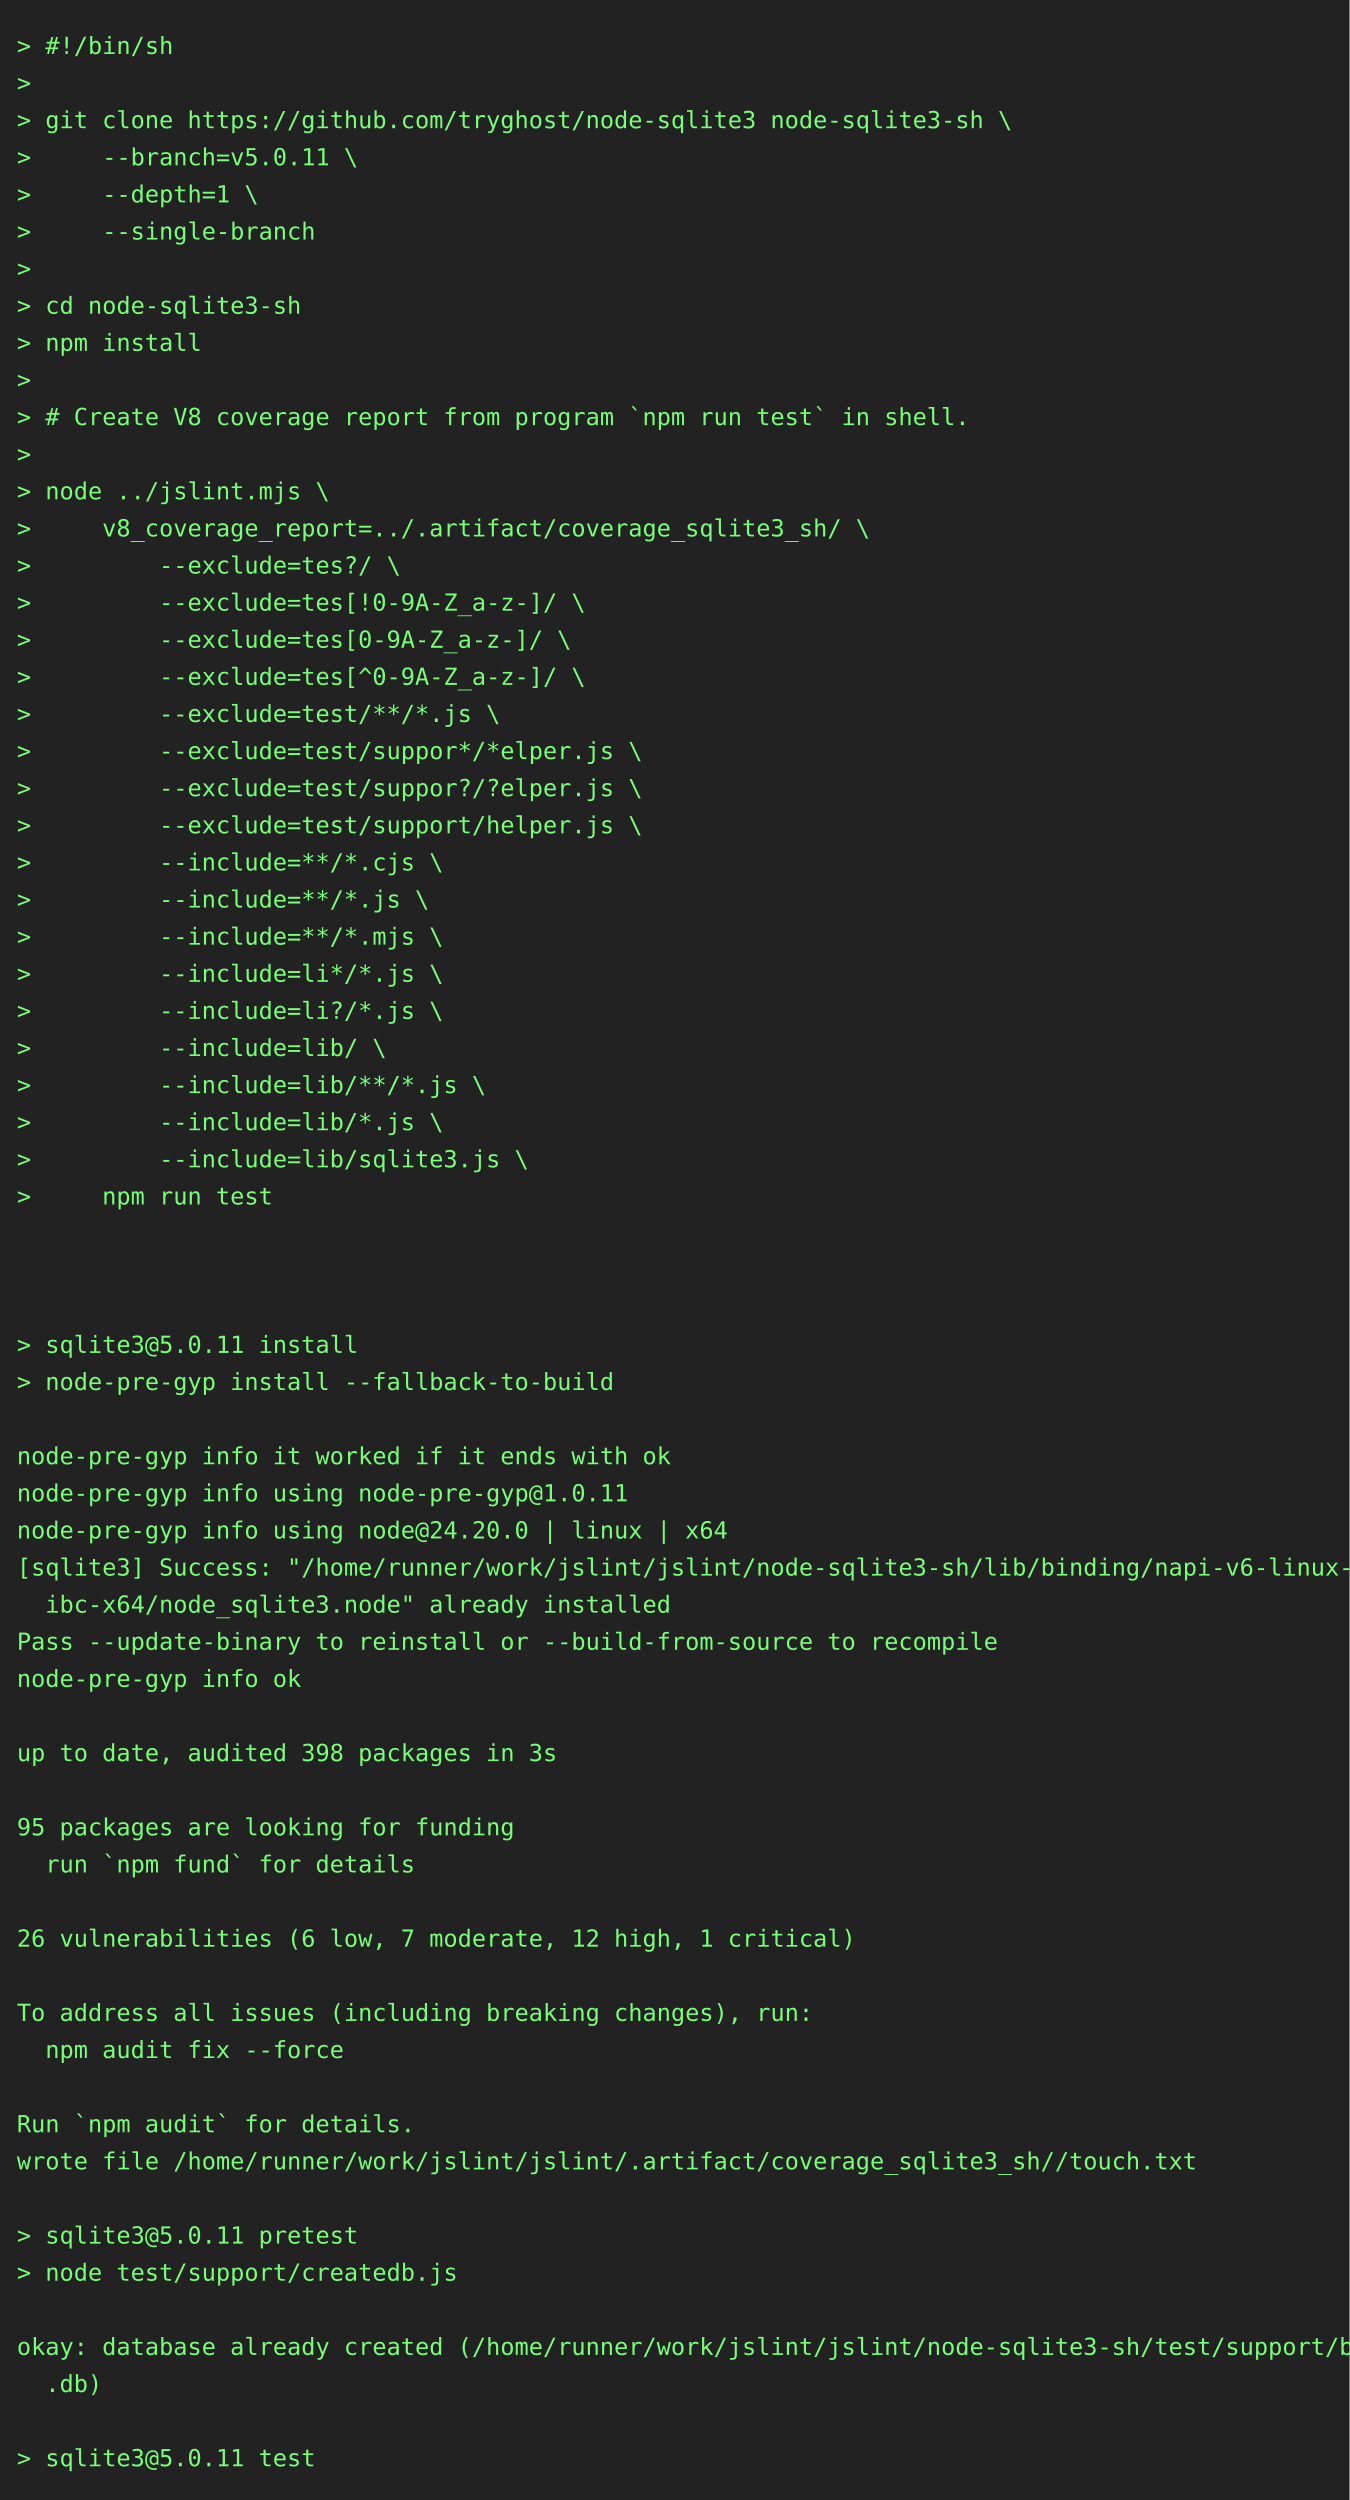
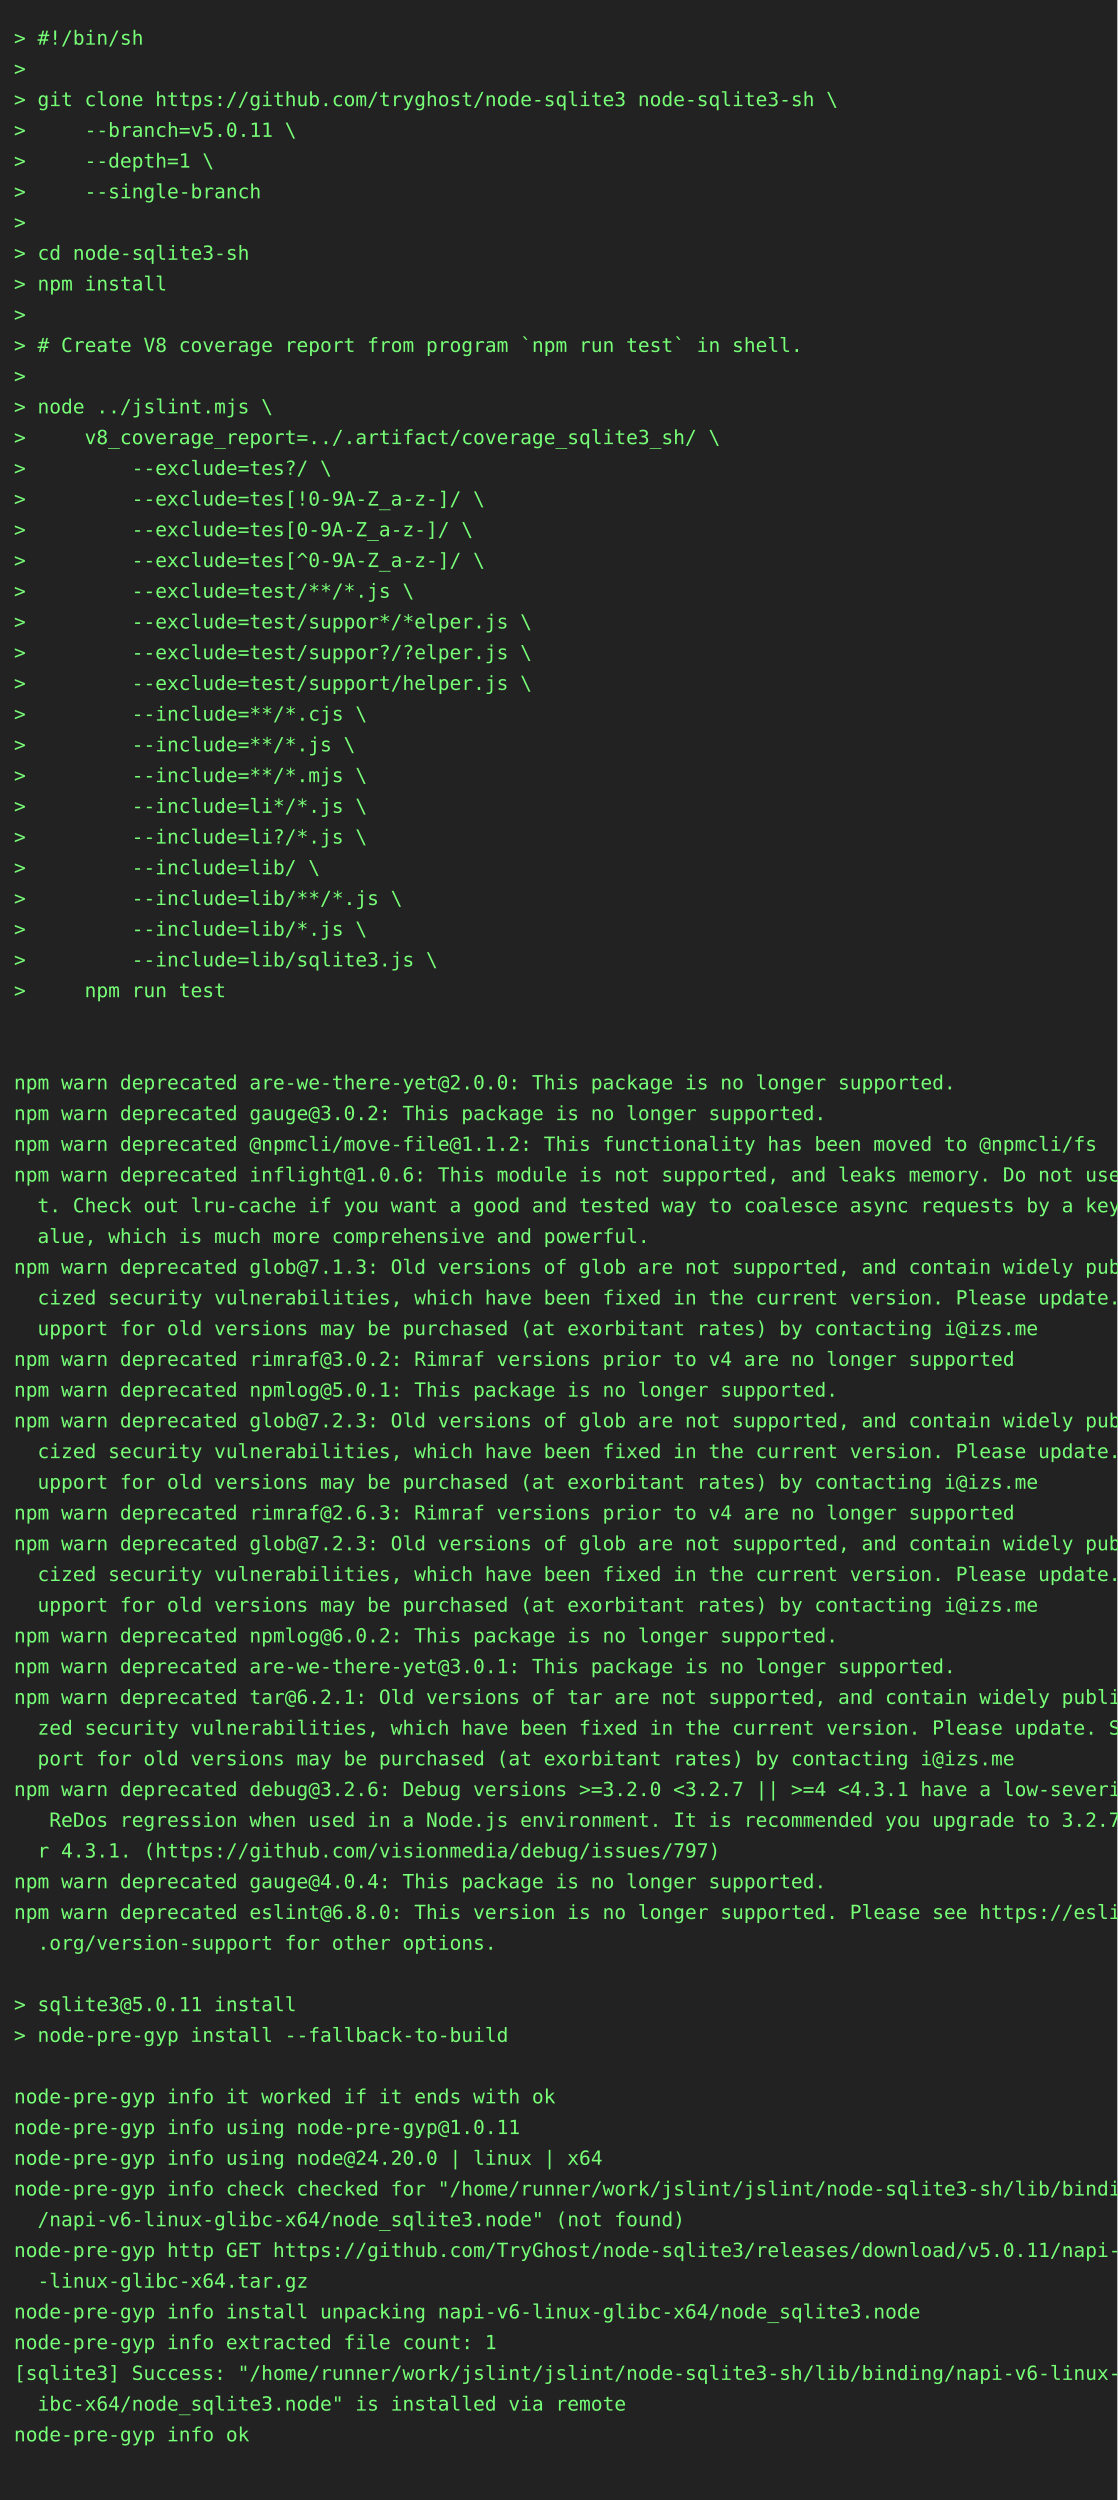
- <svg xmlns="http://www.w3.org/2000/svg" height="1482" width="800">
-   <rect height="1482" fill="#222" width="800" />
+ <svg xmlns="http://www.w3.org/2000/svg" height="1790" width="800">
+   <rect height="1790" fill="#222" width="800" />
  <text fill="#7f7" font-family="consolas, menlo, monospace" font-size="14" xml:space="preserve">
    <tspan lengthAdjust="spacingAndGlyphs" textLength="768" x="10" y="32">&gt; #!/bin/sh                                                                                      </tspan>
    <tspan lengthAdjust="spacingAndGlyphs" textLength="768" x="10" y="54">&gt;                                                                                                </tspan>
    <tspan lengthAdjust="spacingAndGlyphs" textLength="768" x="10" y="76">&gt; git clone https://github.com/tryghost/node-sqlite3 node-sqlite3-sh \                           </tspan>
    <tspan lengthAdjust="spacingAndGlyphs" textLength="768" x="10" y="98">&gt;     --branch=v5.0.11 \                                                                         </tspan>
    <tspan lengthAdjust="spacingAndGlyphs" textLength="768" x="10" y="120">&gt;     --depth=1 \                                                                                </tspan>
    <tspan lengthAdjust="spacingAndGlyphs" textLength="768" x="10" y="142">&gt;     --single-branch                                                                            </tspan>
    <tspan lengthAdjust="spacingAndGlyphs" textLength="768" x="10" y="164">&gt;                                                                                                </tspan>
    <tspan lengthAdjust="spacingAndGlyphs" textLength="768" x="10" y="186">&gt; cd node-sqlite3-sh                                                                             </tspan>
    <tspan lengthAdjust="spacingAndGlyphs" textLength="768" x="10" y="208">&gt; npm install                                                                                    </tspan>
    <tspan lengthAdjust="spacingAndGlyphs" textLength="768" x="10" y="230">&gt;                                                                                                </tspan>
    <tspan lengthAdjust="spacingAndGlyphs" textLength="768" x="10" y="252">&gt; # Create V8 coverage report from program `npm run test` in shell.                              </tspan>
    <tspan lengthAdjust="spacingAndGlyphs" textLength="768" x="10" y="274">&gt;                                                                                                </tspan>
    <tspan lengthAdjust="spacingAndGlyphs" textLength="768" x="10" y="296">&gt; node ../jslint.mjs \                                                                           </tspan>
    <tspan lengthAdjust="spacingAndGlyphs" textLength="768" x="10" y="318">&gt;     v8_coverage_report=../.artifact/coverage_sqlite3_sh/ \                                     </tspan>
    <tspan lengthAdjust="spacingAndGlyphs" textLength="768" x="10" y="340">&gt;         --exclude=tes?/ \                                                                      </tspan>
    <tspan lengthAdjust="spacingAndGlyphs" textLength="768" x="10" y="362">&gt;         --exclude=tes[!0-9A-Z_a-z-]/ \                                                         </tspan>
    <tspan lengthAdjust="spacingAndGlyphs" textLength="768" x="10" y="384">&gt;         --exclude=tes[0-9A-Z_a-z-]/ \                                                          </tspan>
    <tspan lengthAdjust="spacingAndGlyphs" textLength="768" x="10" y="406">&gt;         --exclude=tes[^0-9A-Z_a-z-]/ \                                                         </tspan>
    <tspan lengthAdjust="spacingAndGlyphs" textLength="768" x="10" y="428">&gt;         --exclude=test/**/*.js \                                                               </tspan>
    <tspan lengthAdjust="spacingAndGlyphs" textLength="768" x="10" y="450">&gt;         --exclude=test/suppor*/*elper.js \                                                     </tspan>
    <tspan lengthAdjust="spacingAndGlyphs" textLength="768" x="10" y="472">&gt;         --exclude=test/suppor?/?elper.js \                                                     </tspan>
    <tspan lengthAdjust="spacingAndGlyphs" textLength="768" x="10" y="494">&gt;         --exclude=test/support/helper.js \                                                     </tspan>
    <tspan lengthAdjust="spacingAndGlyphs" textLength="768" x="10" y="516">&gt;         --include=**/*.cjs \                                                                   </tspan>
    <tspan lengthAdjust="spacingAndGlyphs" textLength="768" x="10" y="538">&gt;         --include=**/*.js \                                                                    </tspan>
    <tspan lengthAdjust="spacingAndGlyphs" textLength="768" x="10" y="560">&gt;         --include=**/*.mjs \                                                                   </tspan>
    <tspan lengthAdjust="spacingAndGlyphs" textLength="768" x="10" y="582">&gt;         --include=li*/*.js \                                                                   </tspan>
    <tspan lengthAdjust="spacingAndGlyphs" textLength="768" x="10" y="604">&gt;         --include=li?/*.js \                                                                   </tspan>
    <tspan lengthAdjust="spacingAndGlyphs" textLength="768" x="10" y="626">&gt;         --include=lib/ \                                                                       </tspan>
    <tspan lengthAdjust="spacingAndGlyphs" textLength="768" x="10" y="648">&gt;         --include=lib/**/*.js \                                                                </tspan>
    <tspan lengthAdjust="spacingAndGlyphs" textLength="768" x="10" y="670">&gt;         --include=lib/*.js \                                                                   </tspan>
    <tspan lengthAdjust="spacingAndGlyphs" textLength="768" x="10" y="692">&gt;         --include=lib/sqlite3.js \                                                             </tspan>
    <tspan lengthAdjust="spacingAndGlyphs" textLength="768" x="10" y="714">&gt;     npm run test                                                                               </tspan>
    <tspan lengthAdjust="spacingAndGlyphs" textLength="768" x="10" y="736">                                                                                                 </tspan>
    <tspan lengthAdjust="spacingAndGlyphs" textLength="768" x="10" y="758">                                                                                                 </tspan>
-     <tspan lengthAdjust="spacingAndGlyphs" textLength="768" x="10" y="780">                                                                                                 </tspan>
-     <tspan lengthAdjust="spacingAndGlyphs" textLength="768" x="10" y="802">&gt; sqlite3@5.0.11 install                                                                         </tspan>
-     <tspan lengthAdjust="spacingAndGlyphs" textLength="768" x="10" y="824">&gt; node-pre-gyp install --fallback-to-build                                                       </tspan>
-     <tspan lengthAdjust="spacingAndGlyphs" textLength="768" x="10" y="846">                                                                                                 </tspan>
-     <tspan lengthAdjust="spacingAndGlyphs" textLength="768" x="10" y="868">node-pre-gyp info it worked if it ends with ok                                                   </tspan>
-     <tspan lengthAdjust="spacingAndGlyphs" textLength="768" x="10" y="890">node-pre-gyp info using node-pre-gyp@1.0.11                                                      </tspan>
-     <tspan lengthAdjust="spacingAndGlyphs" textLength="768" x="10" y="912">node-pre-gyp info using node@24.20.0 | linux | x64                                               </tspan>
-     <tspan lengthAdjust="spacingAndGlyphs" textLength="768" x="10" y="934">[sqlite3] Success: "/home/runner/work/jslint/jslint/node-sqlite3-sh/lib/binding/napi-v6-linux-gl\</tspan>
-     <tspan lengthAdjust="spacingAndGlyphs" textLength="768" x="10" y="956">  ibc-x64/node_sqlite3.node" already installed                                                   </tspan>
-     <tspan lengthAdjust="spacingAndGlyphs" textLength="768" x="10" y="978">Pass --update-binary to reinstall or --build-from-source to recompile                            </tspan>
-     <tspan lengthAdjust="spacingAndGlyphs" textLength="768" x="10" y="1000">node-pre-gyp info ok                                                                             </tspan>
-     <tspan lengthAdjust="spacingAndGlyphs" textLength="768" x="10" y="1022">                                                                                                 </tspan>
-     <tspan lengthAdjust="spacingAndGlyphs" textLength="768" x="10" y="1044">up to date, audited 398 packages in 3s                                                           </tspan>
-     <tspan lengthAdjust="spacingAndGlyphs" textLength="768" x="10" y="1066">                                                                                                 </tspan>
-     <tspan lengthAdjust="spacingAndGlyphs" textLength="768" x="10" y="1088">95 packages are looking for funding                                                              </tspan>
-     <tspan lengthAdjust="spacingAndGlyphs" textLength="768" x="10" y="1110">  run `npm fund` for details                                                                     </tspan>
-     <tspan lengthAdjust="spacingAndGlyphs" textLength="768" x="10" y="1132">                                                                                                 </tspan>
-     <tspan lengthAdjust="spacingAndGlyphs" textLength="768" x="10" y="1154">26 vulnerabilities (6 low, 7 moderate, 12 high, 1 critical)                                      </tspan>
-     <tspan lengthAdjust="spacingAndGlyphs" textLength="768" x="10" y="1176">                                                                                                 </tspan>
-     <tspan lengthAdjust="spacingAndGlyphs" textLength="768" x="10" y="1198">To address all issues (including breaking changes), run:                                         </tspan>
-     <tspan lengthAdjust="spacingAndGlyphs" textLength="768" x="10" y="1220">  npm audit fix --force                                                                          </tspan>
-     <tspan lengthAdjust="spacingAndGlyphs" textLength="768" x="10" y="1242">                                                                                                 </tspan>
-     <tspan lengthAdjust="spacingAndGlyphs" textLength="768" x="10" y="1264">Run `npm audit` for details.                                                                     </tspan>
-     <tspan lengthAdjust="spacingAndGlyphs" textLength="768" x="10" y="1286">wrote file /home/runner/work/jslint/jslint/.artifact/coverage_sqlite3_sh//touch.txt              </tspan>
-     <tspan lengthAdjust="spacingAndGlyphs" textLength="768" x="10" y="1308">                                                                                                 </tspan>
-     <tspan lengthAdjust="spacingAndGlyphs" textLength="768" x="10" y="1330">&gt; sqlite3@5.0.11 pretest                                                                         </tspan>
-     <tspan lengthAdjust="spacingAndGlyphs" textLength="768" x="10" y="1352">&gt; node test/support/createdb.js                                                                  </tspan>
-     <tspan lengthAdjust="spacingAndGlyphs" textLength="768" x="10" y="1374">                                                                                                 </tspan>
-     <tspan lengthAdjust="spacingAndGlyphs" textLength="768" x="10" y="1396">okay: database already created (/home/runner/work/jslint/jslint/node-sqlite3-sh/test/support/big\</tspan>
-     <tspan lengthAdjust="spacingAndGlyphs" textLength="768" x="10" y="1418">  .db)                                                                                           </tspan>
-     <tspan lengthAdjust="spacingAndGlyphs" textLength="768" x="10" y="1440">                                                                                                 </tspan>
-     <tspan lengthAdjust="spacingAndGlyphs" textLength="768" x="10" y="1462">&gt; sqlite3@5.0.11 test                                                                            </tspan>
+     <tspan lengthAdjust="spacingAndGlyphs" textLength="768" x="10" y="780">npm warn deprecated are-we-there-yet@2.0.0: This package is no longer supported.                 </tspan>
+     <tspan lengthAdjust="spacingAndGlyphs" textLength="768" x="10" y="802">npm warn deprecated gauge@3.0.2: This package is no longer supported.                            </tspan>
+     <tspan lengthAdjust="spacingAndGlyphs" textLength="768" x="10" y="824">npm warn deprecated @npmcli/move-file@1.1.2: This functionality has been moved to @npmcli/fs     </tspan>
+     <tspan lengthAdjust="spacingAndGlyphs" textLength="768" x="10" y="846">npm warn deprecated inflight@1.0.6: This module is not supported, and leaks memory. Do not use i\</tspan>
+     <tspan lengthAdjust="spacingAndGlyphs" textLength="768" x="10" y="868">  t. Check out lru-cache if you want a good and tested way to coalesce async requests by a key v\</tspan>
+     <tspan lengthAdjust="spacingAndGlyphs" textLength="768" x="10" y="890">  alue, which is much more comprehensive and powerful.                                           </tspan>
+     <tspan lengthAdjust="spacingAndGlyphs" textLength="768" x="10" y="912">npm warn deprecated glob@7.1.3: Old versions of glob are not supported, and contain widely publi\</tspan>
+     <tspan lengthAdjust="spacingAndGlyphs" textLength="768" x="10" y="934">  cized security vulnerabilities, which have been fixed in the current version. Please update. S\</tspan>
+     <tspan lengthAdjust="spacingAndGlyphs" textLength="768" x="10" y="956">  upport for old versions may be purchased (at exorbitant rates) by contacting i@izs.me          </tspan>
+     <tspan lengthAdjust="spacingAndGlyphs" textLength="768" x="10" y="978">npm warn deprecated rimraf@3.0.2: Rimraf versions prior to v4 are no longer supported            </tspan>
+     <tspan lengthAdjust="spacingAndGlyphs" textLength="768" x="10" y="1000">npm warn deprecated npmlog@5.0.1: This package is no longer supported.                           </tspan>
+     <tspan lengthAdjust="spacingAndGlyphs" textLength="768" x="10" y="1022">npm warn deprecated glob@7.2.3: Old versions of glob are not supported, and contain widely publi\</tspan>
+     <tspan lengthAdjust="spacingAndGlyphs" textLength="768" x="10" y="1044">  cized security vulnerabilities, which have been fixed in the current version. Please update. S\</tspan>
+     <tspan lengthAdjust="spacingAndGlyphs" textLength="768" x="10" y="1066">  upport for old versions may be purchased (at exorbitant rates) by contacting i@izs.me          </tspan>
+     <tspan lengthAdjust="spacingAndGlyphs" textLength="768" x="10" y="1088">npm warn deprecated rimraf@2.6.3: Rimraf versions prior to v4 are no longer supported            </tspan>
+     <tspan lengthAdjust="spacingAndGlyphs" textLength="768" x="10" y="1110">npm warn deprecated glob@7.2.3: Old versions of glob are not supported, and contain widely publi\</tspan>
+     <tspan lengthAdjust="spacingAndGlyphs" textLength="768" x="10" y="1132">  cized security vulnerabilities, which have been fixed in the current version. Please update. S\</tspan>
+     <tspan lengthAdjust="spacingAndGlyphs" textLength="768" x="10" y="1154">  upport for old versions may be purchased (at exorbitant rates) by contacting i@izs.me          </tspan>
+     <tspan lengthAdjust="spacingAndGlyphs" textLength="768" x="10" y="1176">npm warn deprecated npmlog@6.0.2: This package is no longer supported.                           </tspan>
+     <tspan lengthAdjust="spacingAndGlyphs" textLength="768" x="10" y="1198">npm warn deprecated are-we-there-yet@3.0.1: This package is no longer supported.                 </tspan>
+     <tspan lengthAdjust="spacingAndGlyphs" textLength="768" x="10" y="1220">npm warn deprecated tar@6.2.1: Old versions of tar are not supported, and contain widely publici\</tspan>
+     <tspan lengthAdjust="spacingAndGlyphs" textLength="768" x="10" y="1242">  zed security vulnerabilities, which have been fixed in the current version. Please update. Sup\</tspan>
+     <tspan lengthAdjust="spacingAndGlyphs" textLength="768" x="10" y="1264">  port for old versions may be purchased (at exorbitant rates) by contacting i@izs.me            </tspan>
+     <tspan lengthAdjust="spacingAndGlyphs" textLength="768" x="10" y="1286">npm warn deprecated debug@3.2.6: Debug versions &gt;=3.2.0 &lt;3.2.7 || &gt;=4 &lt;4.3.1 have a low-severity\</tspan>
+     <tspan lengthAdjust="spacingAndGlyphs" textLength="768" x="10" y="1308">   ReDos regression when used in a Node.js environment. It is recommended you upgrade to 3.2.7 o\</tspan>
+     <tspan lengthAdjust="spacingAndGlyphs" textLength="768" x="10" y="1330">  r 4.3.1. (https://github.com/visionmedia/debug/issues/797)                                     </tspan>
+     <tspan lengthAdjust="spacingAndGlyphs" textLength="768" x="10" y="1352">npm warn deprecated gauge@4.0.4: This package is no longer supported.                            </tspan>
+     <tspan lengthAdjust="spacingAndGlyphs" textLength="768" x="10" y="1374">npm warn deprecated eslint@6.8.0: This version is no longer supported. Please see https://eslint\</tspan>
+     <tspan lengthAdjust="spacingAndGlyphs" textLength="768" x="10" y="1396">  .org/version-support for other options.                                                        </tspan>
+     <tspan lengthAdjust="spacingAndGlyphs" textLength="768" x="10" y="1418">                                                                                                 </tspan>
+     <tspan lengthAdjust="spacingAndGlyphs" textLength="768" x="10" y="1440">&gt; sqlite3@5.0.11 install                                                                         </tspan>
+     <tspan lengthAdjust="spacingAndGlyphs" textLength="768" x="10" y="1462">&gt; node-pre-gyp install --fallback-to-build                                                       </tspan>
+     <tspan lengthAdjust="spacingAndGlyphs" textLength="768" x="10" y="1484">                                                                                                 </tspan>
+     <tspan lengthAdjust="spacingAndGlyphs" textLength="768" x="10" y="1506">node-pre-gyp info it worked if it ends with ok                                                   </tspan>
+     <tspan lengthAdjust="spacingAndGlyphs" textLength="768" x="10" y="1528">node-pre-gyp info using node-pre-gyp@1.0.11                                                      </tspan>
+     <tspan lengthAdjust="spacingAndGlyphs" textLength="768" x="10" y="1550">node-pre-gyp info using node@24.20.0 | linux | x64                                               </tspan>
+     <tspan lengthAdjust="spacingAndGlyphs" textLength="768" x="10" y="1572">node-pre-gyp info check checked for "/home/runner/work/jslint/jslint/node-sqlite3-sh/lib/binding\</tspan>
+     <tspan lengthAdjust="spacingAndGlyphs" textLength="768" x="10" y="1594">  /napi-v6-linux-glibc-x64/node_sqlite3.node" (not found)                                        </tspan>
+     <tspan lengthAdjust="spacingAndGlyphs" textLength="768" x="10" y="1616">node-pre-gyp http GET https://github.com/TryGhost/node-sqlite3/releases/download/v5.0.11/napi-v6\</tspan>
+     <tspan lengthAdjust="spacingAndGlyphs" textLength="768" x="10" y="1638">  -linux-glibc-x64.tar.gz                                                                        </tspan>
+     <tspan lengthAdjust="spacingAndGlyphs" textLength="768" x="10" y="1660">node-pre-gyp info install unpacking napi-v6-linux-glibc-x64/node_sqlite3.node                    </tspan>
+     <tspan lengthAdjust="spacingAndGlyphs" textLength="768" x="10" y="1682">node-pre-gyp info extracted file count: 1                                                        </tspan>
+     <tspan lengthAdjust="spacingAndGlyphs" textLength="768" x="10" y="1704">[sqlite3] Success: "/home/runner/work/jslint/jslint/node-sqlite3-sh/lib/binding/napi-v6-linux-gl\</tspan>
+     <tspan lengthAdjust="spacingAndGlyphs" textLength="768" x="10" y="1726">  ibc-x64/node_sqlite3.node" is installed via remote                                             </tspan>
+     <tspan lengthAdjust="spacingAndGlyphs" textLength="768" x="10" y="1748">node-pre-gyp info ok                                                                             </tspan>
+     <tspan lengthAdjust="spacingAndGlyphs" textLength="768" x="10" y="1770">                                                                                                 </tspan>
  </text>
</svg>
